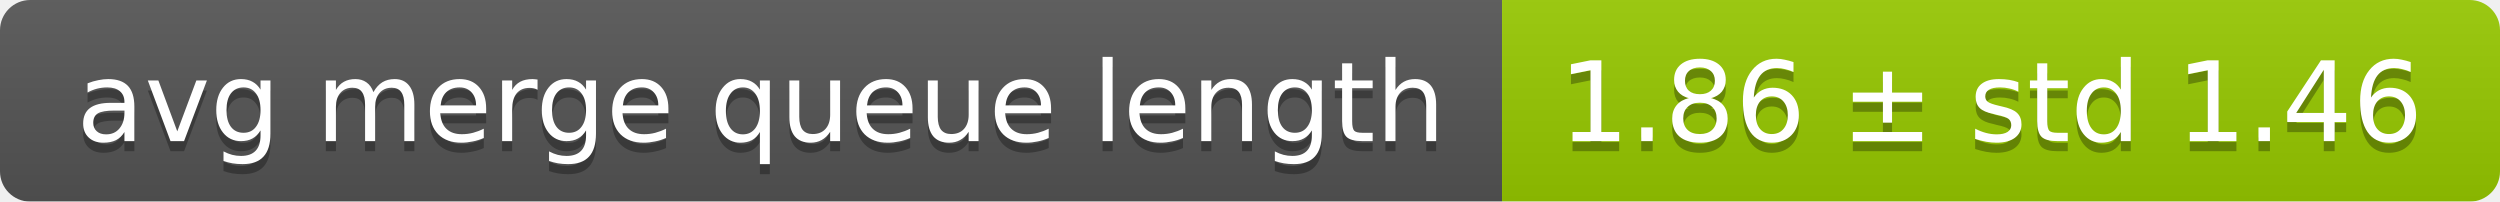
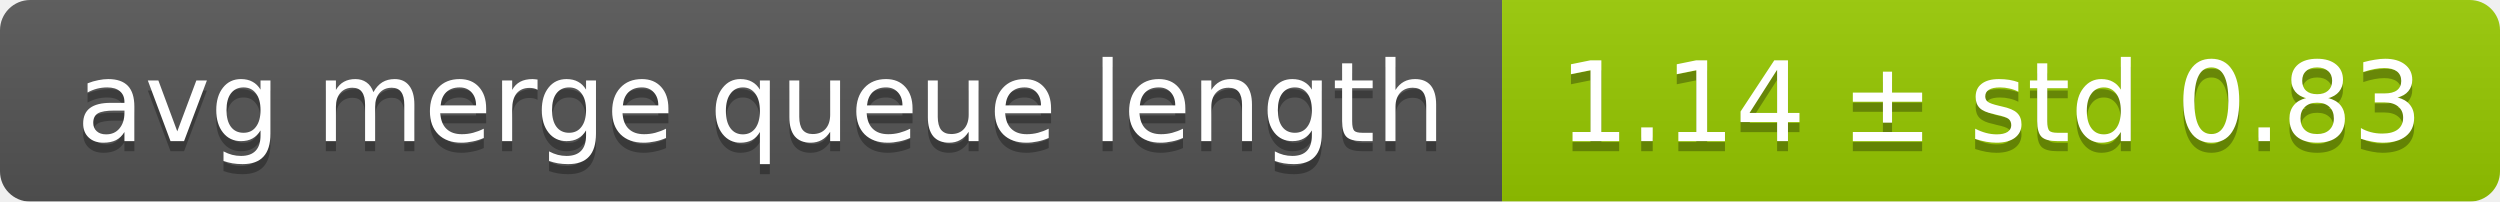
<svg xmlns="http://www.w3.org/2000/svg" width="248" height="20">
  <linearGradient id="smooth" x2="0" y2="100%">
    <stop offset="0" stop-color="#bbb" stop-opacity=".1" />
    <stop offset="1" stop-opacity=".1" />
  </linearGradient>
  <mask id="round">
    <rect width="248" height="20" rx="3" fill="#fff" />
  </mask>
  <g mask="url(#round)">
    <rect width="149" height="20" fill="#555" />
    <rect x="149" width="99" height="20" fill="#97ca00" />
    <rect width="248" height="20" fill="url(#smooth)" />
  </g>
  <g fill="#fff" text-anchor="middle" font-family="DejaVu Sans,Verdana,Geneva,sans-serif" font-size="11">
    <text x="75.5" y="15" fill="#010101" fill-opacity=".3">avg merge queue length</text>
    <text x="75.5" y="14">avg merge queue length</text>
-     <text x="197.5" y="15" fill="#010101" fill-opacity=".3">1.86 ± std 1.46</text>
-     <text x="197.5" y="14">1.86 ± std 1.46</text>
+     <text x="197.5" y="15" fill="#010101" fill-opacity=".3">1.14 ± std 0.83</text>
+     <text x="197.5" y="14">1.14 ± std 0.83</text>
  </g>
</svg>
